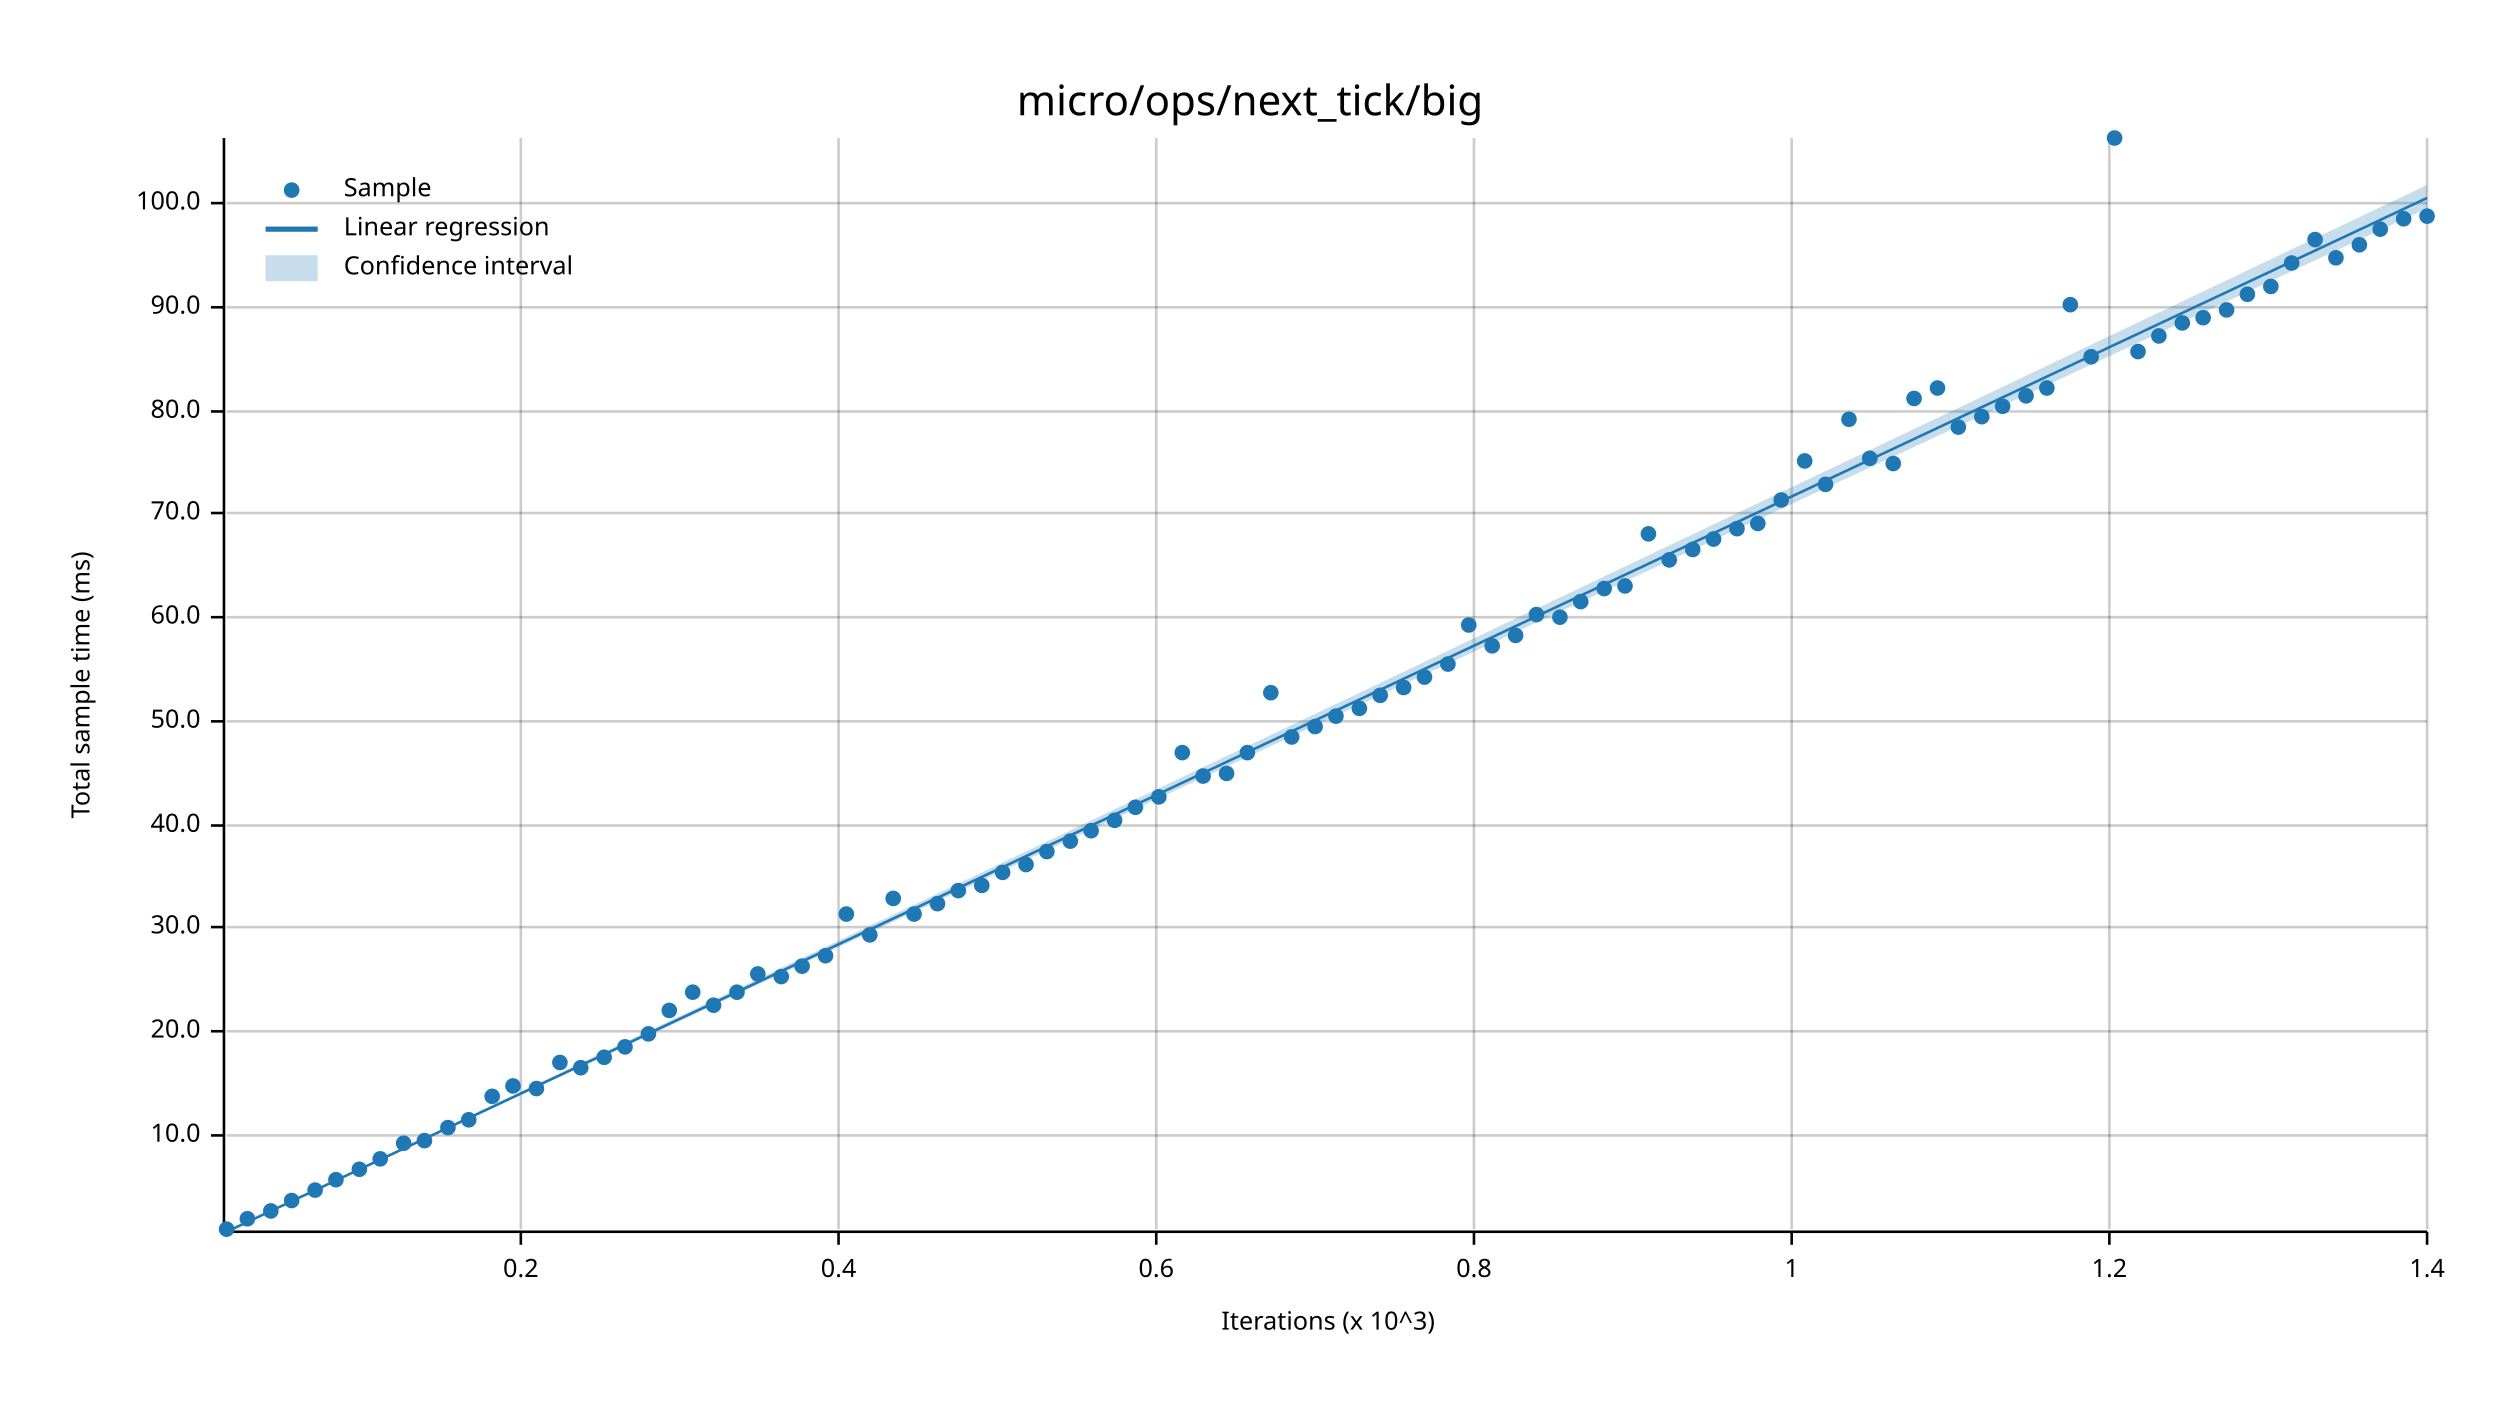
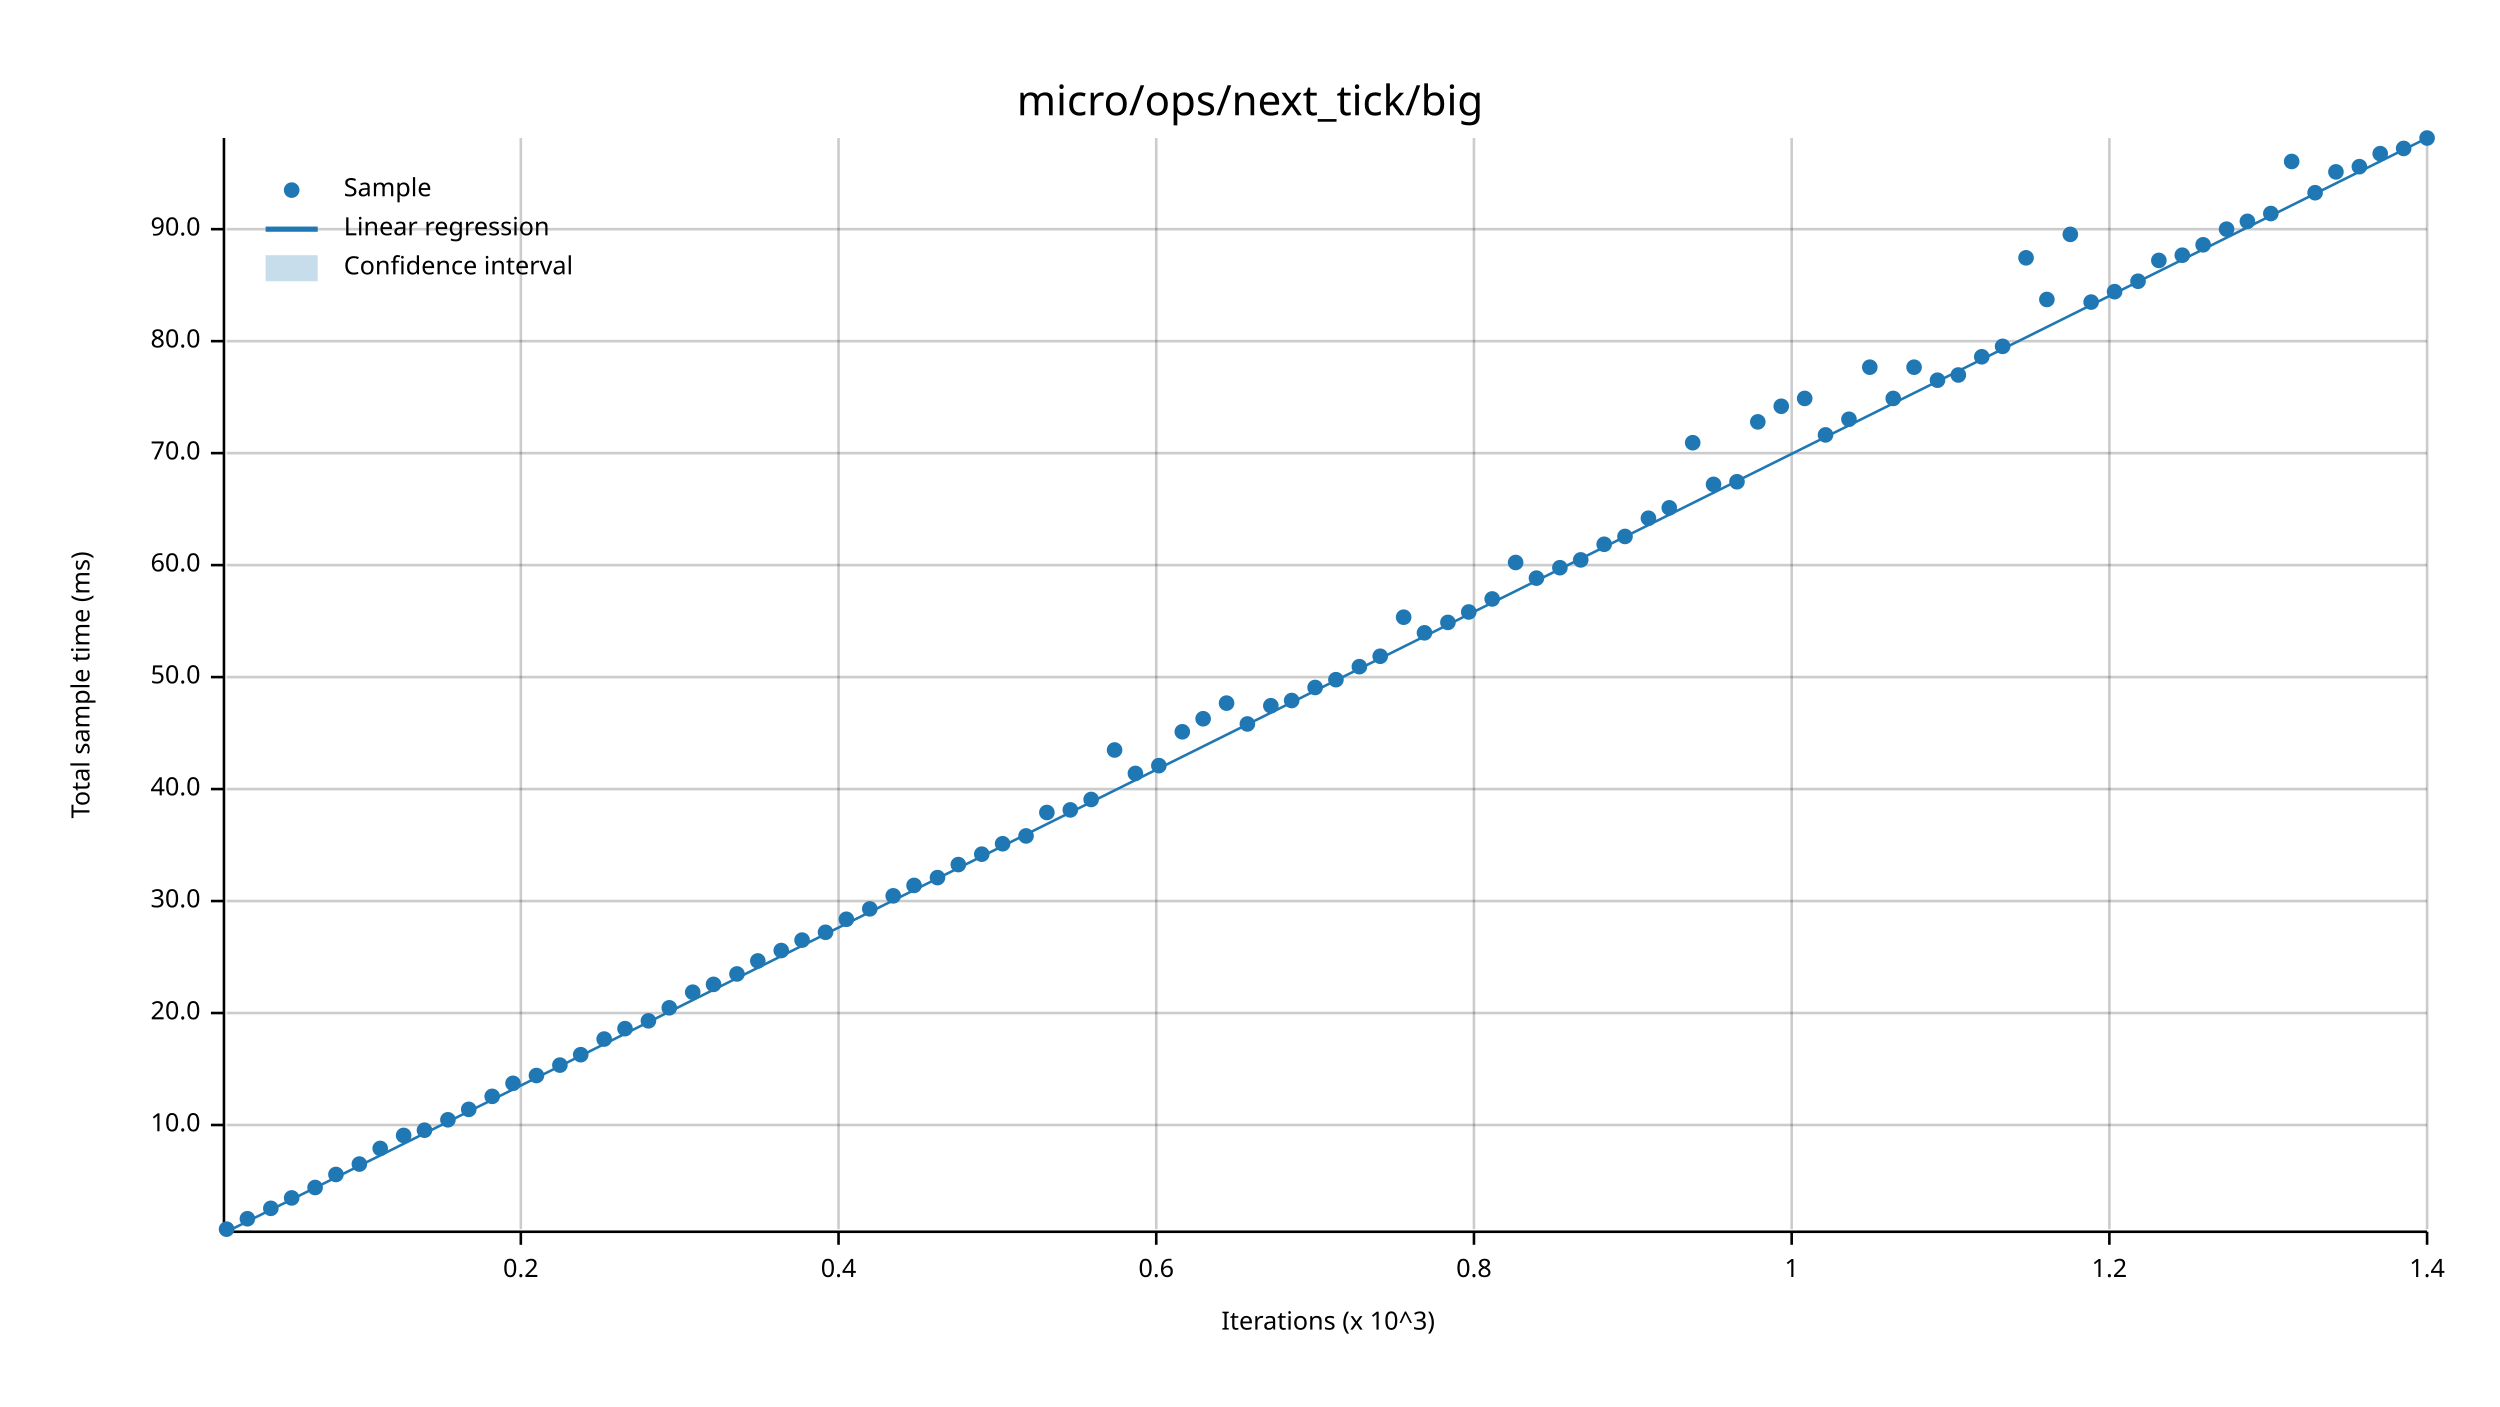
<svg xmlns="http://www.w3.org/2000/svg" width="960" height="540" viewBox="0 0 960 540">
  <text x="480" y="32" dy="0.76em" text-anchor="middle" font-family="sans-serif" font-size="16.129" opacity="1" fill="#000000">
micro/ops/next_tick/big
</text>
  <text x="27" y="263" dy="0.76em" text-anchor="middle" font-family="sans-serif" font-size="9.677" opacity="1" fill="#000000" transform="rotate(270, 27, 263)">
Total sample time (ms)
</text>
  <text x="510" y="513" dy="-0.5ex" text-anchor="middle" font-family="sans-serif" font-size="9.677" opacity="1" fill="#000000">
Iterations (x 10^3)
</text>
  <line opacity="0.2" stroke="#000000" stroke-width="1" x1="200" y1="472" x2="200" y2="53" />
  <line opacity="0.2" stroke="#000000" stroke-width="1" x1="322" y1="472" x2="322" y2="53" />
  <line opacity="0.2" stroke="#000000" stroke-width="1" x1="444" y1="472" x2="444" y2="53" />
  <line opacity="0.2" stroke="#000000" stroke-width="1" x1="566" y1="472" x2="566" y2="53" />
  <line opacity="0.2" stroke="#000000" stroke-width="1" x1="688" y1="472" x2="688" y2="53" />
  <line opacity="0.2" stroke="#000000" stroke-width="1" x1="810" y1="472" x2="810" y2="53" />
  <line opacity="0.2" stroke="#000000" stroke-width="1" x1="932" y1="472" x2="932" y2="53" />
-   <line opacity="0.2" stroke="#000000" stroke-width="1" x1="87" y1="436" x2="932" y2="436" />
-   <line opacity="0.2" stroke="#000000" stroke-width="1" x1="87" y1="396" x2="932" y2="396" />
-   <line opacity="0.2" stroke="#000000" stroke-width="1" x1="87" y1="356" x2="932" y2="356" />
-   <line opacity="0.2" stroke="#000000" stroke-width="1" x1="87" y1="317" x2="932" y2="317" />
-   <line opacity="0.2" stroke="#000000" stroke-width="1" x1="87" y1="277" x2="932" y2="277" />
-   <line opacity="0.2" stroke="#000000" stroke-width="1" x1="87" y1="237" x2="932" y2="237" />
-   <line opacity="0.2" stroke="#000000" stroke-width="1" x1="87" y1="197" x2="932" y2="197" />
-   <line opacity="0.2" stroke="#000000" stroke-width="1" x1="87" y1="158" x2="932" y2="158" />
-   <line opacity="0.2" stroke="#000000" stroke-width="1" x1="87" y1="118" x2="932" y2="118" />
-   <line opacity="0.2" stroke="#000000" stroke-width="1" x1="87" y1="78" x2="932" y2="78" />
+   <line opacity="0.2" stroke="#000000" stroke-width="1" x1="87" y1="432" x2="932" y2="432" />
+   <line opacity="0.2" stroke="#000000" stroke-width="1" x1="87" y1="389" x2="932" y2="389" />
+   <line opacity="0.2" stroke="#000000" stroke-width="1" x1="87" y1="346" x2="932" y2="346" />
+   <line opacity="0.2" stroke="#000000" stroke-width="1" x1="87" y1="303" x2="932" y2="303" />
+   <line opacity="0.2" stroke="#000000" stroke-width="1" x1="87" y1="260" x2="932" y2="260" />
+   <line opacity="0.2" stroke="#000000" stroke-width="1" x1="87" y1="217" x2="932" y2="217" />
+   <line opacity="0.2" stroke="#000000" stroke-width="1" x1="87" y1="174" x2="932" y2="174" />
+   <line opacity="0.2" stroke="#000000" stroke-width="1" x1="87" y1="131" x2="932" y2="131" />
+   <line opacity="0.2" stroke="#000000" stroke-width="1" x1="87" y1="88" x2="932" y2="88" />
  <polyline fill="none" opacity="1" stroke="#000000" stroke-width="1" points="86,53 86,472 " />
-   <text x="77" y="436" dy="0.5ex" text-anchor="end" font-family="sans-serif" font-size="9.677" opacity="1" fill="#000000">
+   <text x="77" y="432" dy="0.5ex" text-anchor="end" font-family="sans-serif" font-size="9.677" opacity="1" fill="#000000">
10.0
</text>
-   <polyline fill="none" opacity="1" stroke="#000000" stroke-width="1" points="81,436 86,436 " />
-   <text x="77" y="396" dy="0.5ex" text-anchor="end" font-family="sans-serif" font-size="9.677" opacity="1" fill="#000000">
+   <polyline fill="none" opacity="1" stroke="#000000" stroke-width="1" points="81,432 86,432 " />
+   <text x="77" y="389" dy="0.5ex" text-anchor="end" font-family="sans-serif" font-size="9.677" opacity="1" fill="#000000">
20.0
</text>
-   <polyline fill="none" opacity="1" stroke="#000000" stroke-width="1" points="81,396 86,396 " />
-   <text x="77" y="356" dy="0.5ex" text-anchor="end" font-family="sans-serif" font-size="9.677" opacity="1" fill="#000000">
+   <polyline fill="none" opacity="1" stroke="#000000" stroke-width="1" points="81,389 86,389 " />
+   <text x="77" y="346" dy="0.5ex" text-anchor="end" font-family="sans-serif" font-size="9.677" opacity="1" fill="#000000">
30.0
</text>
-   <polyline fill="none" opacity="1" stroke="#000000" stroke-width="1" points="81,356 86,356 " />
-   <text x="77" y="317" dy="0.5ex" text-anchor="end" font-family="sans-serif" font-size="9.677" opacity="1" fill="#000000">
+   <polyline fill="none" opacity="1" stroke="#000000" stroke-width="1" points="81,346 86,346 " />
+   <text x="77" y="303" dy="0.5ex" text-anchor="end" font-family="sans-serif" font-size="9.677" opacity="1" fill="#000000">
40.0
</text>
-   <polyline fill="none" opacity="1" stroke="#000000" stroke-width="1" points="81,317 86,317 " />
-   <text x="77" y="277" dy="0.5ex" text-anchor="end" font-family="sans-serif" font-size="9.677" opacity="1" fill="#000000">
+   <polyline fill="none" opacity="1" stroke="#000000" stroke-width="1" points="81,303 86,303 " />
+   <text x="77" y="260" dy="0.5ex" text-anchor="end" font-family="sans-serif" font-size="9.677" opacity="1" fill="#000000">
50.0
</text>
-   <polyline fill="none" opacity="1" stroke="#000000" stroke-width="1" points="81,277 86,277 " />
-   <text x="77" y="237" dy="0.5ex" text-anchor="end" font-family="sans-serif" font-size="9.677" opacity="1" fill="#000000">
+   <polyline fill="none" opacity="1" stroke="#000000" stroke-width="1" points="81,260 86,260 " />
+   <text x="77" y="217" dy="0.5ex" text-anchor="end" font-family="sans-serif" font-size="9.677" opacity="1" fill="#000000">
60.0
</text>
-   <polyline fill="none" opacity="1" stroke="#000000" stroke-width="1" points="81,237 86,237 " />
-   <text x="77" y="197" dy="0.5ex" text-anchor="end" font-family="sans-serif" font-size="9.677" opacity="1" fill="#000000">
+   <polyline fill="none" opacity="1" stroke="#000000" stroke-width="1" points="81,217 86,217 " />
+   <text x="77" y="174" dy="0.5ex" text-anchor="end" font-family="sans-serif" font-size="9.677" opacity="1" fill="#000000">
70.0
</text>
-   <polyline fill="none" opacity="1" stroke="#000000" stroke-width="1" points="81,197 86,197 " />
-   <text x="77" y="158" dy="0.5ex" text-anchor="end" font-family="sans-serif" font-size="9.677" opacity="1" fill="#000000">
+   <polyline fill="none" opacity="1" stroke="#000000" stroke-width="1" points="81,174 86,174 " />
+   <text x="77" y="131" dy="0.5ex" text-anchor="end" font-family="sans-serif" font-size="9.677" opacity="1" fill="#000000">
80.0
</text>
-   <polyline fill="none" opacity="1" stroke="#000000" stroke-width="1" points="81,158 86,158 " />
-   <text x="77" y="118" dy="0.5ex" text-anchor="end" font-family="sans-serif" font-size="9.677" opacity="1" fill="#000000">
+   <polyline fill="none" opacity="1" stroke="#000000" stroke-width="1" points="81,131 86,131 " />
+   <text x="77" y="88" dy="0.5ex" text-anchor="end" font-family="sans-serif" font-size="9.677" opacity="1" fill="#000000">
90.0
</text>
-   <polyline fill="none" opacity="1" stroke="#000000" stroke-width="1" points="81,118 86,118 " />
-   <text x="77" y="78" dy="0.5ex" text-anchor="end" font-family="sans-serif" font-size="9.677" opacity="1" fill="#000000">
- 100.0
- </text>
-   <polyline fill="none" opacity="1" stroke="#000000" stroke-width="1" points="81,78 86,78 " />
+   <polyline fill="none" opacity="1" stroke="#000000" stroke-width="1" points="81,88 86,88 " />
  <polyline fill="none" opacity="1" stroke="#000000" stroke-width="1" points="87,473 932,473 " />
  <text x="200" y="483" dy="0.76em" text-anchor="middle" font-family="sans-serif" font-size="9.677" opacity="1" fill="#000000">
0.2
</text>
  <polyline fill="none" opacity="1" stroke="#000000" stroke-width="1" points="200,473 200,478 " />
  <text x="322" y="483" dy="0.76em" text-anchor="middle" font-family="sans-serif" font-size="9.677" opacity="1" fill="#000000">
0.4
</text>
  <polyline fill="none" opacity="1" stroke="#000000" stroke-width="1" points="322,473 322,478 " />
  <text x="444" y="483" dy="0.76em" text-anchor="middle" font-family="sans-serif" font-size="9.677" opacity="1" fill="#000000">
0.6
</text>
  <polyline fill="none" opacity="1" stroke="#000000" stroke-width="1" points="444,473 444,478 " />
  <text x="566" y="483" dy="0.76em" text-anchor="middle" font-family="sans-serif" font-size="9.677" opacity="1" fill="#000000">
0.8
</text>
  <polyline fill="none" opacity="1" stroke="#000000" stroke-width="1" points="566,473 566,478 " />
  <text x="688" y="483" dy="0.76em" text-anchor="middle" font-family="sans-serif" font-size="9.677" opacity="1" fill="#000000">
1
</text>
  <polyline fill="none" opacity="1" stroke="#000000" stroke-width="1" points="688,473 688,478 " />
  <text x="810" y="483" dy="0.76em" text-anchor="middle" font-family="sans-serif" font-size="9.677" opacity="1" fill="#000000">
1.2
</text>
  <polyline fill="none" opacity="1" stroke="#000000" stroke-width="1" points="810,473 810,478 " />
  <text x="932" y="483" dy="0.76em" text-anchor="middle" font-family="sans-serif" font-size="9.677" opacity="1" fill="#000000">
1.4
</text>
  <polyline fill="none" opacity="1" stroke="#000000" stroke-width="1" points="932,473 932,478 " />
  <circle cx="87" cy="472" r="3" opacity="1" fill="#1F78B4" stroke="none" stroke-width="1" />
  <circle cx="95" cy="468" r="3" opacity="1" fill="#1F78B4" stroke="none" stroke-width="1" />
-   <circle cx="104" cy="465" r="3" opacity="1" fill="#1F78B4" stroke="none" stroke-width="1" />
-   <circle cx="112" cy="461" r="3" opacity="1" fill="#1F78B4" stroke="none" stroke-width="1" />
-   <circle cx="121" cy="457" r="3" opacity="1" fill="#1F78B4" stroke="none" stroke-width="1" />
-   <circle cx="129" cy="453" r="3" opacity="1" fill="#1F78B4" stroke="none" stroke-width="1" />
-   <circle cx="138" cy="449" r="3" opacity="1" fill="#1F78B4" stroke="none" stroke-width="1" />
-   <circle cx="146" cy="445" r="3" opacity="1" fill="#1F78B4" stroke="none" stroke-width="1" />
-   <circle cx="155" cy="439" r="3" opacity="1" fill="#1F78B4" stroke="none" stroke-width="1" />
-   <circle cx="163" cy="438" r="3" opacity="1" fill="#1F78B4" stroke="none" stroke-width="1" />
-   <circle cx="172" cy="433" r="3" opacity="1" fill="#1F78B4" stroke="none" stroke-width="1" />
-   <circle cx="180" cy="430" r="3" opacity="1" fill="#1F78B4" stroke="none" stroke-width="1" />
+   <circle cx="104" cy="464" r="3" opacity="1" fill="#1F78B4" stroke="none" stroke-width="1" />
+   <circle cx="112" cy="460" r="3" opacity="1" fill="#1F78B4" stroke="none" stroke-width="1" />
+   <circle cx="121" cy="456" r="3" opacity="1" fill="#1F78B4" stroke="none" stroke-width="1" />
+   <circle cx="129" cy="451" r="3" opacity="1" fill="#1F78B4" stroke="none" stroke-width="1" />
+   <circle cx="138" cy="447" r="3" opacity="1" fill="#1F78B4" stroke="none" stroke-width="1" />
+   <circle cx="146" cy="441" r="3" opacity="1" fill="#1F78B4" stroke="none" stroke-width="1" />
+   <circle cx="155" cy="436" r="3" opacity="1" fill="#1F78B4" stroke="none" stroke-width="1" />
+   <circle cx="163" cy="434" r="3" opacity="1" fill="#1F78B4" stroke="none" stroke-width="1" />
+   <circle cx="172" cy="430" r="3" opacity="1" fill="#1F78B4" stroke="none" stroke-width="1" />
+   <circle cx="180" cy="426" r="3" opacity="1" fill="#1F78B4" stroke="none" stroke-width="1" />
  <circle cx="189" cy="421" r="3" opacity="1" fill="#1F78B4" stroke="none" stroke-width="1" />
-   <circle cx="197" cy="417" r="3" opacity="1" fill="#1F78B4" stroke="none" stroke-width="1" />
-   <circle cx="206" cy="418" r="3" opacity="1" fill="#1F78B4" stroke="none" stroke-width="1" />
-   <circle cx="215" cy="408" r="3" opacity="1" fill="#1F78B4" stroke="none" stroke-width="1" />
-   <circle cx="223" cy="410" r="3" opacity="1" fill="#1F78B4" stroke="none" stroke-width="1" />
-   <circle cx="232" cy="406" r="3" opacity="1" fill="#1F78B4" stroke="none" stroke-width="1" />
-   <circle cx="240" cy="402" r="3" opacity="1" fill="#1F78B4" stroke="none" stroke-width="1" />
-   <circle cx="249" cy="397" r="3" opacity="1" fill="#1F78B4" stroke="none" stroke-width="1" />
-   <circle cx="257" cy="388" r="3" opacity="1" fill="#1F78B4" stroke="none" stroke-width="1" />
+   <circle cx="197" cy="416" r="3" opacity="1" fill="#1F78B4" stroke="none" stroke-width="1" />
+   <circle cx="206" cy="413" r="3" opacity="1" fill="#1F78B4" stroke="none" stroke-width="1" />
+   <circle cx="215" cy="409" r="3" opacity="1" fill="#1F78B4" stroke="none" stroke-width="1" />
+   <circle cx="223" cy="405" r="3" opacity="1" fill="#1F78B4" stroke="none" stroke-width="1" />
+   <circle cx="232" cy="399" r="3" opacity="1" fill="#1F78B4" stroke="none" stroke-width="1" />
+   <circle cx="240" cy="395" r="3" opacity="1" fill="#1F78B4" stroke="none" stroke-width="1" />
+   <circle cx="249" cy="392" r="3" opacity="1" fill="#1F78B4" stroke="none" stroke-width="1" />
+   <circle cx="257" cy="387" r="3" opacity="1" fill="#1F78B4" stroke="none" stroke-width="1" />
  <circle cx="266" cy="381" r="3" opacity="1" fill="#1F78B4" stroke="none" stroke-width="1" />
-   <circle cx="274" cy="386" r="3" opacity="1" fill="#1F78B4" stroke="none" stroke-width="1" />
-   <circle cx="283" cy="381" r="3" opacity="1" fill="#1F78B4" stroke="none" stroke-width="1" />
-   <circle cx="291" cy="374" r="3" opacity="1" fill="#1F78B4" stroke="none" stroke-width="1" />
-   <circle cx="300" cy="375" r="3" opacity="1" fill="#1F78B4" stroke="none" stroke-width="1" />
-   <circle cx="308" cy="371" r="3" opacity="1" fill="#1F78B4" stroke="none" stroke-width="1" />
-   <circle cx="317" cy="367" r="3" opacity="1" fill="#1F78B4" stroke="none" stroke-width="1" />
-   <circle cx="325" cy="351" r="3" opacity="1" fill="#1F78B4" stroke="none" stroke-width="1" />
-   <circle cx="334" cy="359" r="3" opacity="1" fill="#1F78B4" stroke="none" stroke-width="1" />
-   <circle cx="343" cy="345" r="3" opacity="1" fill="#1F78B4" stroke="none" stroke-width="1" />
-   <circle cx="351" cy="351" r="3" opacity="1" fill="#1F78B4" stroke="none" stroke-width="1" />
-   <circle cx="360" cy="347" r="3" opacity="1" fill="#1F78B4" stroke="none" stroke-width="1" />
-   <circle cx="368" cy="342" r="3" opacity="1" fill="#1F78B4" stroke="none" stroke-width="1" />
-   <circle cx="377" cy="340" r="3" opacity="1" fill="#1F78B4" stroke="none" stroke-width="1" />
-   <circle cx="385" cy="335" r="3" opacity="1" fill="#1F78B4" stroke="none" stroke-width="1" />
-   <circle cx="394" cy="332" r="3" opacity="1" fill="#1F78B4" stroke="none" stroke-width="1" />
-   <circle cx="402" cy="327" r="3" opacity="1" fill="#1F78B4" stroke="none" stroke-width="1" />
-   <circle cx="411" cy="323" r="3" opacity="1" fill="#1F78B4" stroke="none" stroke-width="1" />
-   <circle cx="419" cy="319" r="3" opacity="1" fill="#1F78B4" stroke="none" stroke-width="1" />
-   <circle cx="428" cy="315" r="3" opacity="1" fill="#1F78B4" stroke="none" stroke-width="1" />
-   <circle cx="436" cy="310" r="3" opacity="1" fill="#1F78B4" stroke="none" stroke-width="1" />
-   <circle cx="445" cy="306" r="3" opacity="1" fill="#1F78B4" stroke="none" stroke-width="1" />
-   <circle cx="454" cy="289" r="3" opacity="1" fill="#1F78B4" stroke="none" stroke-width="1" />
-   <circle cx="462" cy="298" r="3" opacity="1" fill="#1F78B4" stroke="none" stroke-width="1" />
-   <circle cx="471" cy="297" r="3" opacity="1" fill="#1F78B4" stroke="none" stroke-width="1" />
-   <circle cx="479" cy="289" r="3" opacity="1" fill="#1F78B4" stroke="none" stroke-width="1" />
-   <circle cx="488" cy="266" r="3" opacity="1" fill="#1F78B4" stroke="none" stroke-width="1" />
-   <circle cx="496" cy="283" r="3" opacity="1" fill="#1F78B4" stroke="none" stroke-width="1" />
-   <circle cx="505" cy="279" r="3" opacity="1" fill="#1F78B4" stroke="none" stroke-width="1" />
-   <circle cx="513" cy="275" r="3" opacity="1" fill="#1F78B4" stroke="none" stroke-width="1" />
-   <circle cx="522" cy="272" r="3" opacity="1" fill="#1F78B4" stroke="none" stroke-width="1" />
-   <circle cx="530" cy="267" r="3" opacity="1" fill="#1F78B4" stroke="none" stroke-width="1" />
-   <circle cx="539" cy="264" r="3" opacity="1" fill="#1F78B4" stroke="none" stroke-width="1" />
-   <circle cx="547" cy="260" r="3" opacity="1" fill="#1F78B4" stroke="none" stroke-width="1" />
-   <circle cx="556" cy="255" r="3" opacity="1" fill="#1F78B4" stroke="none" stroke-width="1" />
-   <circle cx="564" cy="240" r="3" opacity="1" fill="#1F78B4" stroke="none" stroke-width="1" />
-   <circle cx="573" cy="248" r="3" opacity="1" fill="#1F78B4" stroke="none" stroke-width="1" />
-   <circle cx="582" cy="244" r="3" opacity="1" fill="#1F78B4" stroke="none" stroke-width="1" />
-   <circle cx="590" cy="236" r="3" opacity="1" fill="#1F78B4" stroke="none" stroke-width="1" />
-   <circle cx="599" cy="237" r="3" opacity="1" fill="#1F78B4" stroke="none" stroke-width="1" />
-   <circle cx="607" cy="231" r="3" opacity="1" fill="#1F78B4" stroke="none" stroke-width="1" />
-   <circle cx="616" cy="226" r="3" opacity="1" fill="#1F78B4" stroke="none" stroke-width="1" />
-   <circle cx="624" cy="225" r="3" opacity="1" fill="#1F78B4" stroke="none" stroke-width="1" />
-   <circle cx="633" cy="205" r="3" opacity="1" fill="#1F78B4" stroke="none" stroke-width="1" />
-   <circle cx="641" cy="215" r="3" opacity="1" fill="#1F78B4" stroke="none" stroke-width="1" />
-   <circle cx="650" cy="211" r="3" opacity="1" fill="#1F78B4" stroke="none" stroke-width="1" />
-   <circle cx="658" cy="207" r="3" opacity="1" fill="#1F78B4" stroke="none" stroke-width="1" />
-   <circle cx="667" cy="203" r="3" opacity="1" fill="#1F78B4" stroke="none" stroke-width="1" />
-   <circle cx="675" cy="201" r="3" opacity="1" fill="#1F78B4" stroke="none" stroke-width="1" />
-   <circle cx="684" cy="192" r="3" opacity="1" fill="#1F78B4" stroke="none" stroke-width="1" />
-   <circle cx="693" cy="177" r="3" opacity="1" fill="#1F78B4" stroke="none" stroke-width="1" />
-   <circle cx="701" cy="186" r="3" opacity="1" fill="#1F78B4" stroke="none" stroke-width="1" />
+   <circle cx="274" cy="378" r="3" opacity="1" fill="#1F78B4" stroke="none" stroke-width="1" />
+   <circle cx="283" cy="374" r="3" opacity="1" fill="#1F78B4" stroke="none" stroke-width="1" />
+   <circle cx="291" cy="369" r="3" opacity="1" fill="#1F78B4" stroke="none" stroke-width="1" />
+   <circle cx="300" cy="365" r="3" opacity="1" fill="#1F78B4" stroke="none" stroke-width="1" />
+   <circle cx="308" cy="361" r="3" opacity="1" fill="#1F78B4" stroke="none" stroke-width="1" />
+   <circle cx="317" cy="358" r="3" opacity="1" fill="#1F78B4" stroke="none" stroke-width="1" />
+   <circle cx="325" cy="353" r="3" opacity="1" fill="#1F78B4" stroke="none" stroke-width="1" />
+   <circle cx="334" cy="349" r="3" opacity="1" fill="#1F78B4" stroke="none" stroke-width="1" />
+   <circle cx="343" cy="344" r="3" opacity="1" fill="#1F78B4" stroke="none" stroke-width="1" />
+   <circle cx="351" cy="340" r="3" opacity="1" fill="#1F78B4" stroke="none" stroke-width="1" />
+   <circle cx="360" cy="337" r="3" opacity="1" fill="#1F78B4" stroke="none" stroke-width="1" />
+   <circle cx="368" cy="332" r="3" opacity="1" fill="#1F78B4" stroke="none" stroke-width="1" />
+   <circle cx="377" cy="328" r="3" opacity="1" fill="#1F78B4" stroke="none" stroke-width="1" />
+   <circle cx="385" cy="324" r="3" opacity="1" fill="#1F78B4" stroke="none" stroke-width="1" />
+   <circle cx="394" cy="321" r="3" opacity="1" fill="#1F78B4" stroke="none" stroke-width="1" />
+   <circle cx="402" cy="312" r="3" opacity="1" fill="#1F78B4" stroke="none" stroke-width="1" />
+   <circle cx="411" cy="311" r="3" opacity="1" fill="#1F78B4" stroke="none" stroke-width="1" />
+   <circle cx="419" cy="307" r="3" opacity="1" fill="#1F78B4" stroke="none" stroke-width="1" />
+   <circle cx="428" cy="288" r="3" opacity="1" fill="#1F78B4" stroke="none" stroke-width="1" />
+   <circle cx="436" cy="297" r="3" opacity="1" fill="#1F78B4" stroke="none" stroke-width="1" />
+   <circle cx="445" cy="294" r="3" opacity="1" fill="#1F78B4" stroke="none" stroke-width="1" />
+   <circle cx="454" cy="281" r="3" opacity="1" fill="#1F78B4" stroke="none" stroke-width="1" />
+   <circle cx="462" cy="276" r="3" opacity="1" fill="#1F78B4" stroke="none" stroke-width="1" />
+   <circle cx="471" cy="270" r="3" opacity="1" fill="#1F78B4" stroke="none" stroke-width="1" />
+   <circle cx="479" cy="278" r="3" opacity="1" fill="#1F78B4" stroke="none" stroke-width="1" />
+   <circle cx="488" cy="271" r="3" opacity="1" fill="#1F78B4" stroke="none" stroke-width="1" />
+   <circle cx="496" cy="269" r="3" opacity="1" fill="#1F78B4" stroke="none" stroke-width="1" />
+   <circle cx="505" cy="264" r="3" opacity="1" fill="#1F78B4" stroke="none" stroke-width="1" />
+   <circle cx="513" cy="261" r="3" opacity="1" fill="#1F78B4" stroke="none" stroke-width="1" />
+   <circle cx="522" cy="256" r="3" opacity="1" fill="#1F78B4" stroke="none" stroke-width="1" />
+   <circle cx="530" cy="252" r="3" opacity="1" fill="#1F78B4" stroke="none" stroke-width="1" />
+   <circle cx="539" cy="237" r="3" opacity="1" fill="#1F78B4" stroke="none" stroke-width="1" />
+   <circle cx="547" cy="243" r="3" opacity="1" fill="#1F78B4" stroke="none" stroke-width="1" />
+   <circle cx="556" cy="239" r="3" opacity="1" fill="#1F78B4" stroke="none" stroke-width="1" />
+   <circle cx="564" cy="235" r="3" opacity="1" fill="#1F78B4" stroke="none" stroke-width="1" />
+   <circle cx="573" cy="230" r="3" opacity="1" fill="#1F78B4" stroke="none" stroke-width="1" />
+   <circle cx="582" cy="216" r="3" opacity="1" fill="#1F78B4" stroke="none" stroke-width="1" />
+   <circle cx="590" cy="222" r="3" opacity="1" fill="#1F78B4" stroke="none" stroke-width="1" />
+   <circle cx="599" cy="218" r="3" opacity="1" fill="#1F78B4" stroke="none" stroke-width="1" />
+   <circle cx="607" cy="215" r="3" opacity="1" fill="#1F78B4" stroke="none" stroke-width="1" />
+   <circle cx="616" cy="209" r="3" opacity="1" fill="#1F78B4" stroke="none" stroke-width="1" />
+   <circle cx="624" cy="206" r="3" opacity="1" fill="#1F78B4" stroke="none" stroke-width="1" />
+   <circle cx="633" cy="199" r="3" opacity="1" fill="#1F78B4" stroke="none" stroke-width="1" />
+   <circle cx="641" cy="195" r="3" opacity="1" fill="#1F78B4" stroke="none" stroke-width="1" />
+   <circle cx="650" cy="170" r="3" opacity="1" fill="#1F78B4" stroke="none" stroke-width="1" />
+   <circle cx="658" cy="186" r="3" opacity="1" fill="#1F78B4" stroke="none" stroke-width="1" />
+   <circle cx="667" cy="185" r="3" opacity="1" fill="#1F78B4" stroke="none" stroke-width="1" />
+   <circle cx="675" cy="162" r="3" opacity="1" fill="#1F78B4" stroke="none" stroke-width="1" />
+   <circle cx="684" cy="156" r="3" opacity="1" fill="#1F78B4" stroke="none" stroke-width="1" />
+   <circle cx="693" cy="153" r="3" opacity="1" fill="#1F78B4" stroke="none" stroke-width="1" />
+   <circle cx="701" cy="167" r="3" opacity="1" fill="#1F78B4" stroke="none" stroke-width="1" />
  <circle cx="710" cy="161" r="3" opacity="1" fill="#1F78B4" stroke="none" stroke-width="1" />
-   <circle cx="718" cy="176" r="3" opacity="1" fill="#1F78B4" stroke="none" stroke-width="1" />
-   <circle cx="727" cy="178" r="3" opacity="1" fill="#1F78B4" stroke="none" stroke-width="1" />
-   <circle cx="735" cy="153" r="3" opacity="1" fill="#1F78B4" stroke="none" stroke-width="1" />
-   <circle cx="744" cy="149" r="3" opacity="1" fill="#1F78B4" stroke="none" stroke-width="1" />
-   <circle cx="752" cy="164" r="3" opacity="1" fill="#1F78B4" stroke="none" stroke-width="1" />
-   <circle cx="761" cy="160" r="3" opacity="1" fill="#1F78B4" stroke="none" stroke-width="1" />
-   <circle cx="769" cy="156" r="3" opacity="1" fill="#1F78B4" stroke="none" stroke-width="1" />
-   <circle cx="778" cy="152" r="3" opacity="1" fill="#1F78B4" stroke="none" stroke-width="1" />
-   <circle cx="786" cy="149" r="3" opacity="1" fill="#1F78B4" stroke="none" stroke-width="1" />
-   <circle cx="795" cy="117" r="3" opacity="1" fill="#1F78B4" stroke="none" stroke-width="1" />
-   <circle cx="803" cy="137" r="3" opacity="1" fill="#1F78B4" stroke="none" stroke-width="1" />
-   <circle cx="812" cy="53" r="3" opacity="1" fill="#1F78B4" stroke="none" stroke-width="1" />
-   <circle cx="821" cy="135" r="3" opacity="1" fill="#1F78B4" stroke="none" stroke-width="1" />
-   <circle cx="829" cy="129" r="3" opacity="1" fill="#1F78B4" stroke="none" stroke-width="1" />
-   <circle cx="838" cy="124" r="3" opacity="1" fill="#1F78B4" stroke="none" stroke-width="1" />
-   <circle cx="846" cy="122" r="3" opacity="1" fill="#1F78B4" stroke="none" stroke-width="1" />
-   <circle cx="855" cy="119" r="3" opacity="1" fill="#1F78B4" stroke="none" stroke-width="1" />
-   <circle cx="863" cy="113" r="3" opacity="1" fill="#1F78B4" stroke="none" stroke-width="1" />
-   <circle cx="872" cy="110" r="3" opacity="1" fill="#1F78B4" stroke="none" stroke-width="1" />
-   <circle cx="880" cy="101" r="3" opacity="1" fill="#1F78B4" stroke="none" stroke-width="1" />
-   <circle cx="889" cy="92" r="3" opacity="1" fill="#1F78B4" stroke="none" stroke-width="1" />
-   <circle cx="897" cy="99" r="3" opacity="1" fill="#1F78B4" stroke="none" stroke-width="1" />
-   <circle cx="906" cy="94" r="3" opacity="1" fill="#1F78B4" stroke="none" stroke-width="1" />
-   <circle cx="914" cy="88" r="3" opacity="1" fill="#1F78B4" stroke="none" stroke-width="1" />
-   <circle cx="923" cy="84" r="3" opacity="1" fill="#1F78B4" stroke="none" stroke-width="1" />
-   <circle cx="932" cy="83" r="3" opacity="1" fill="#1F78B4" stroke="none" stroke-width="1" />
-   <polyline fill="none" opacity="1" stroke="#1F78B4" stroke-width="1" points="87,473 932,76 " />
-   <polygon opacity="0.25" fill="#1F78B4" points="87,473 932,80 932,71 " />
+   <circle cx="718" cy="141" r="3" opacity="1" fill="#1F78B4" stroke="none" stroke-width="1" />
+   <circle cx="727" cy="153" r="3" opacity="1" fill="#1F78B4" stroke="none" stroke-width="1" />
+   <circle cx="735" cy="141" r="3" opacity="1" fill="#1F78B4" stroke="none" stroke-width="1" />
+   <circle cx="744" cy="146" r="3" opacity="1" fill="#1F78B4" stroke="none" stroke-width="1" />
+   <circle cx="752" cy="144" r="3" opacity="1" fill="#1F78B4" stroke="none" stroke-width="1" />
+   <circle cx="761" cy="137" r="3" opacity="1" fill="#1F78B4" stroke="none" stroke-width="1" />
+   <circle cx="769" cy="133" r="3" opacity="1" fill="#1F78B4" stroke="none" stroke-width="1" />
+   <circle cx="778" cy="99" r="3" opacity="1" fill="#1F78B4" stroke="none" stroke-width="1" />
+   <circle cx="786" cy="115" r="3" opacity="1" fill="#1F78B4" stroke="none" stroke-width="1" />
+   <circle cx="795" cy="90" r="3" opacity="1" fill="#1F78B4" stroke="none" stroke-width="1" />
+   <circle cx="803" cy="116" r="3" opacity="1" fill="#1F78B4" stroke="none" stroke-width="1" />
+   <circle cx="812" cy="112" r="3" opacity="1" fill="#1F78B4" stroke="none" stroke-width="1" />
+   <circle cx="821" cy="108" r="3" opacity="1" fill="#1F78B4" stroke="none" stroke-width="1" />
+   <circle cx="829" cy="100" r="3" opacity="1" fill="#1F78B4" stroke="none" stroke-width="1" />
+   <circle cx="838" cy="98" r="3" opacity="1" fill="#1F78B4" stroke="none" stroke-width="1" />
+   <circle cx="846" cy="94" r="3" opacity="1" fill="#1F78B4" stroke="none" stroke-width="1" />
+   <circle cx="855" cy="88" r="3" opacity="1" fill="#1F78B4" stroke="none" stroke-width="1" />
+   <circle cx="863" cy="85" r="3" opacity="1" fill="#1F78B4" stroke="none" stroke-width="1" />
+   <circle cx="872" cy="82" r="3" opacity="1" fill="#1F78B4" stroke="none" stroke-width="1" />
+   <circle cx="880" cy="62" r="3" opacity="1" fill="#1F78B4" stroke="none" stroke-width="1" />
+   <circle cx="889" cy="74" r="3" opacity="1" fill="#1F78B4" stroke="none" stroke-width="1" />
+   <circle cx="897" cy="66" r="3" opacity="1" fill="#1F78B4" stroke="none" stroke-width="1" />
+   <circle cx="906" cy="64" r="3" opacity="1" fill="#1F78B4" stroke="none" stroke-width="1" />
+   <circle cx="914" cy="59" r="3" opacity="1" fill="#1F78B4" stroke="none" stroke-width="1" />
+   <circle cx="923" cy="57" r="3" opacity="1" fill="#1F78B4" stroke="none" stroke-width="1" />
+   <circle cx="932" cy="53" r="3" opacity="1" fill="#1F78B4" stroke="none" stroke-width="1" />
+   <polyline fill="none" opacity="1" stroke="#1F78B4" stroke-width="1" points="87,473 932,53 " />
+   <polygon opacity="0.25" fill="#1F78B4" points="87,473 932,53 932,53 " />
  <text x="132" y="68" dy="0.76em" text-anchor="start" font-family="sans-serif" font-size="9.677" opacity="1" fill="#000000">
Sample
</text>
  <text x="132" y="83" dy="0.76em" text-anchor="start" font-family="sans-serif" font-size="9.677" opacity="1" fill="#000000">
Linear regression
</text>
  <text x="132" y="98" dy="0.76em" text-anchor="start" font-family="sans-serif" font-size="9.677" opacity="1" fill="#000000">
Confidence interval
</text>
  <circle cx="112" cy="73" r="3" opacity="1" fill="#1F78B4" stroke="none" stroke-width="1" />
  <polyline fill="none" opacity="1" stroke="#1F78B4" stroke-width="2" points="102,88 122,88 " />
  <rect x="102" y="98" width="20" height="10" opacity="0.25" fill="#1F78B4" stroke="none" />
</svg>
